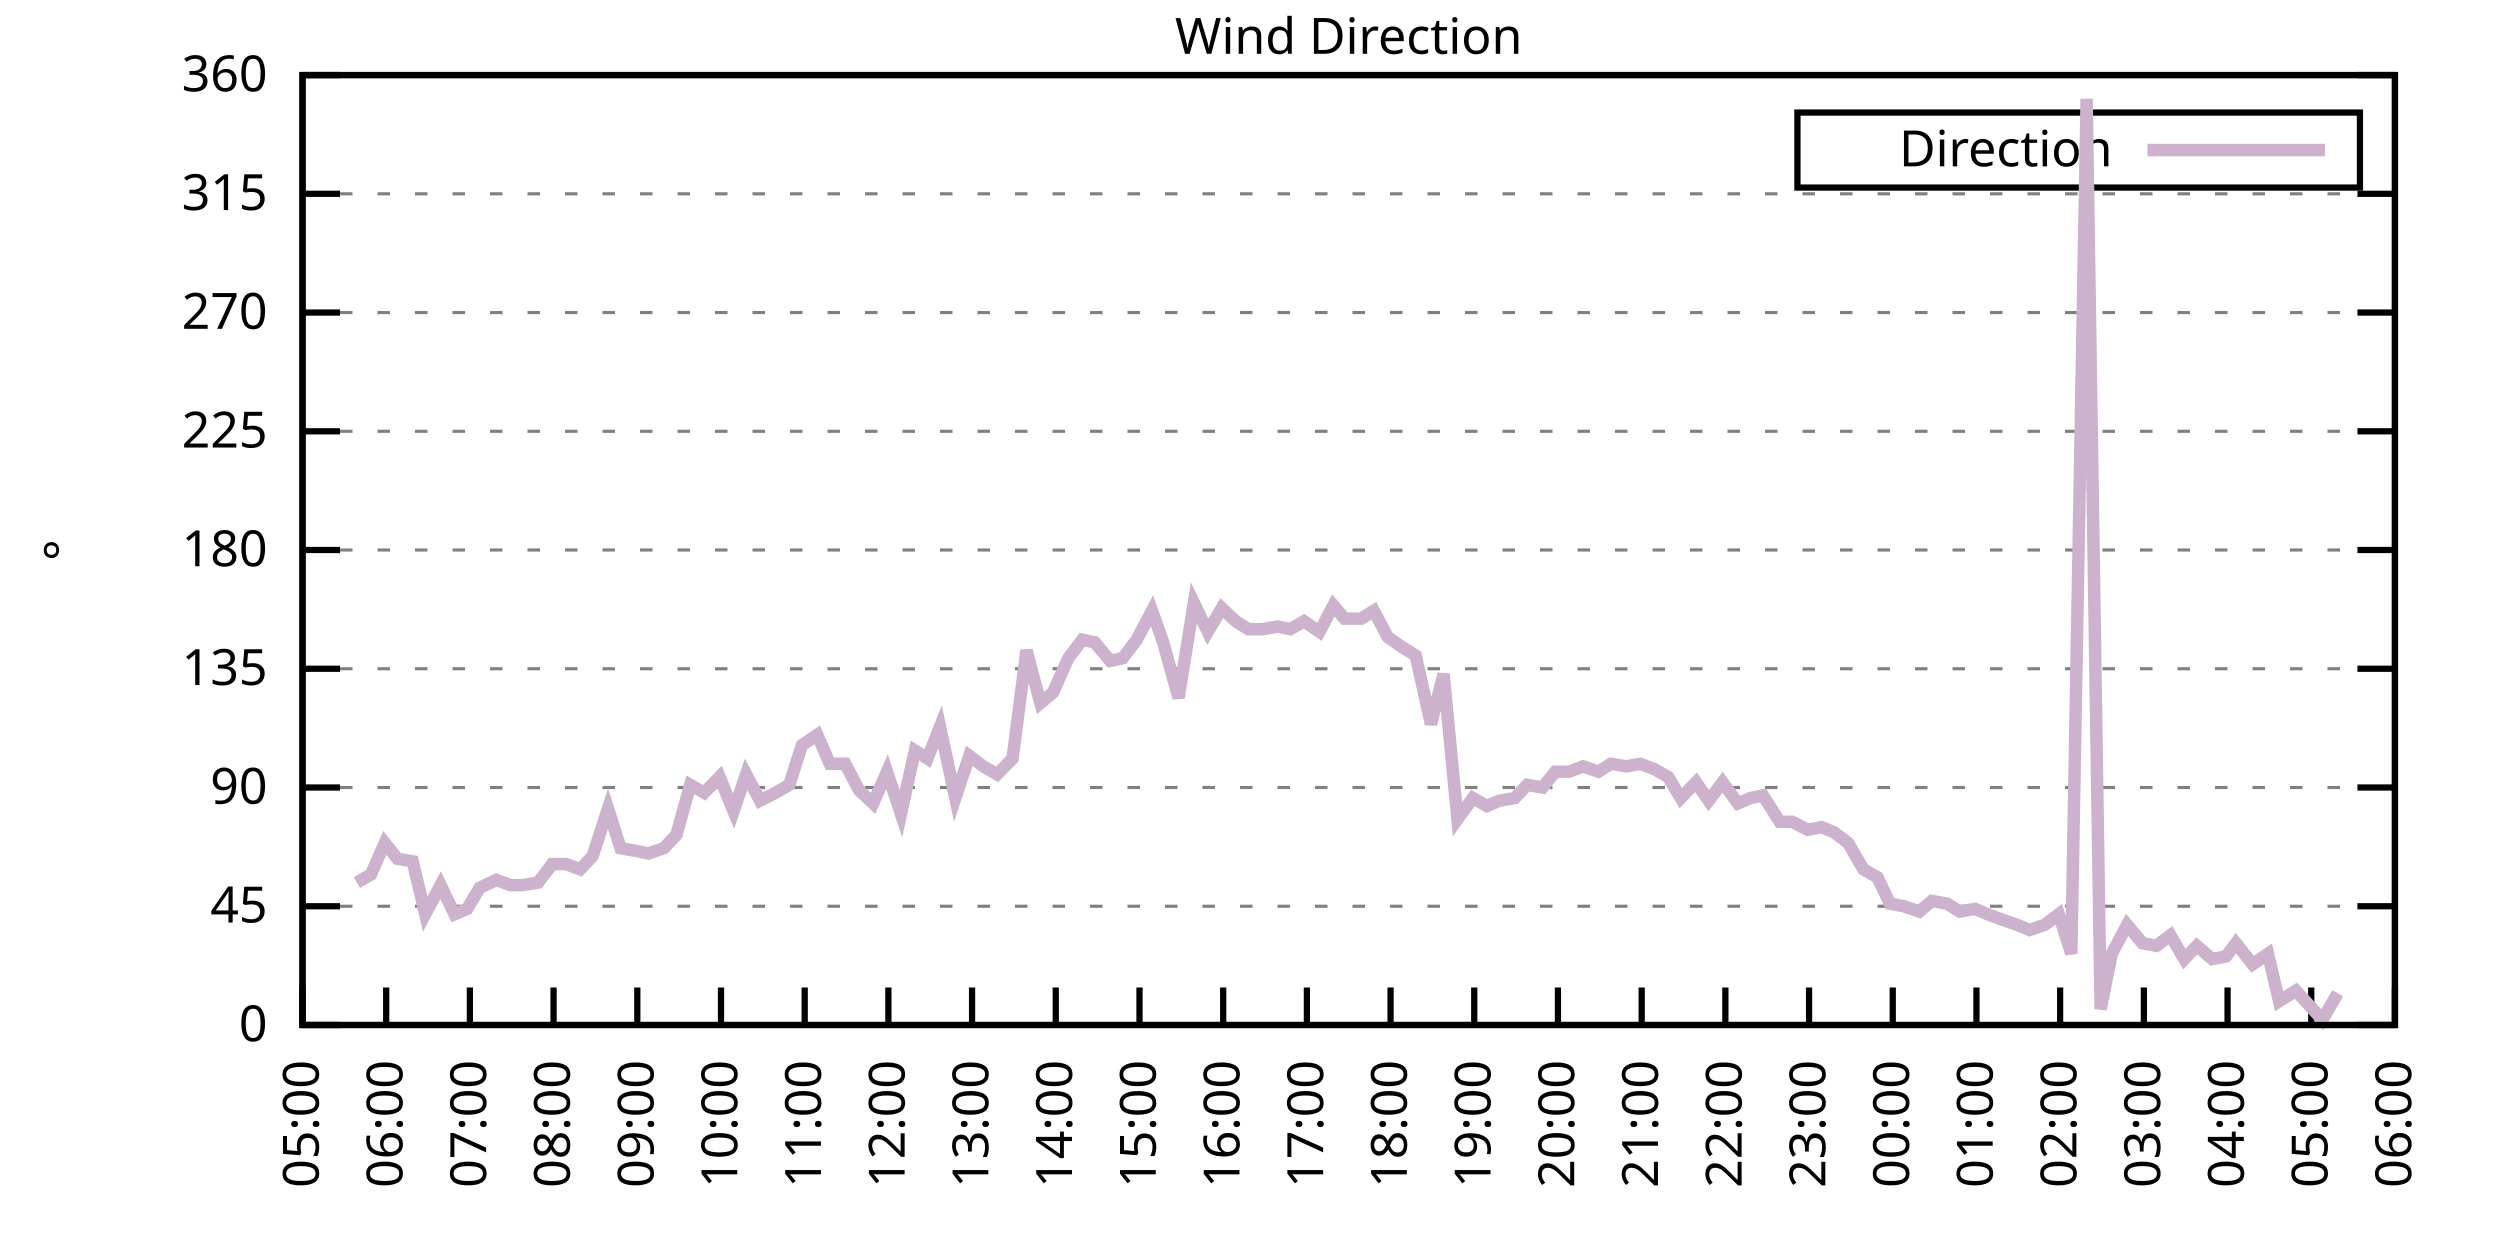
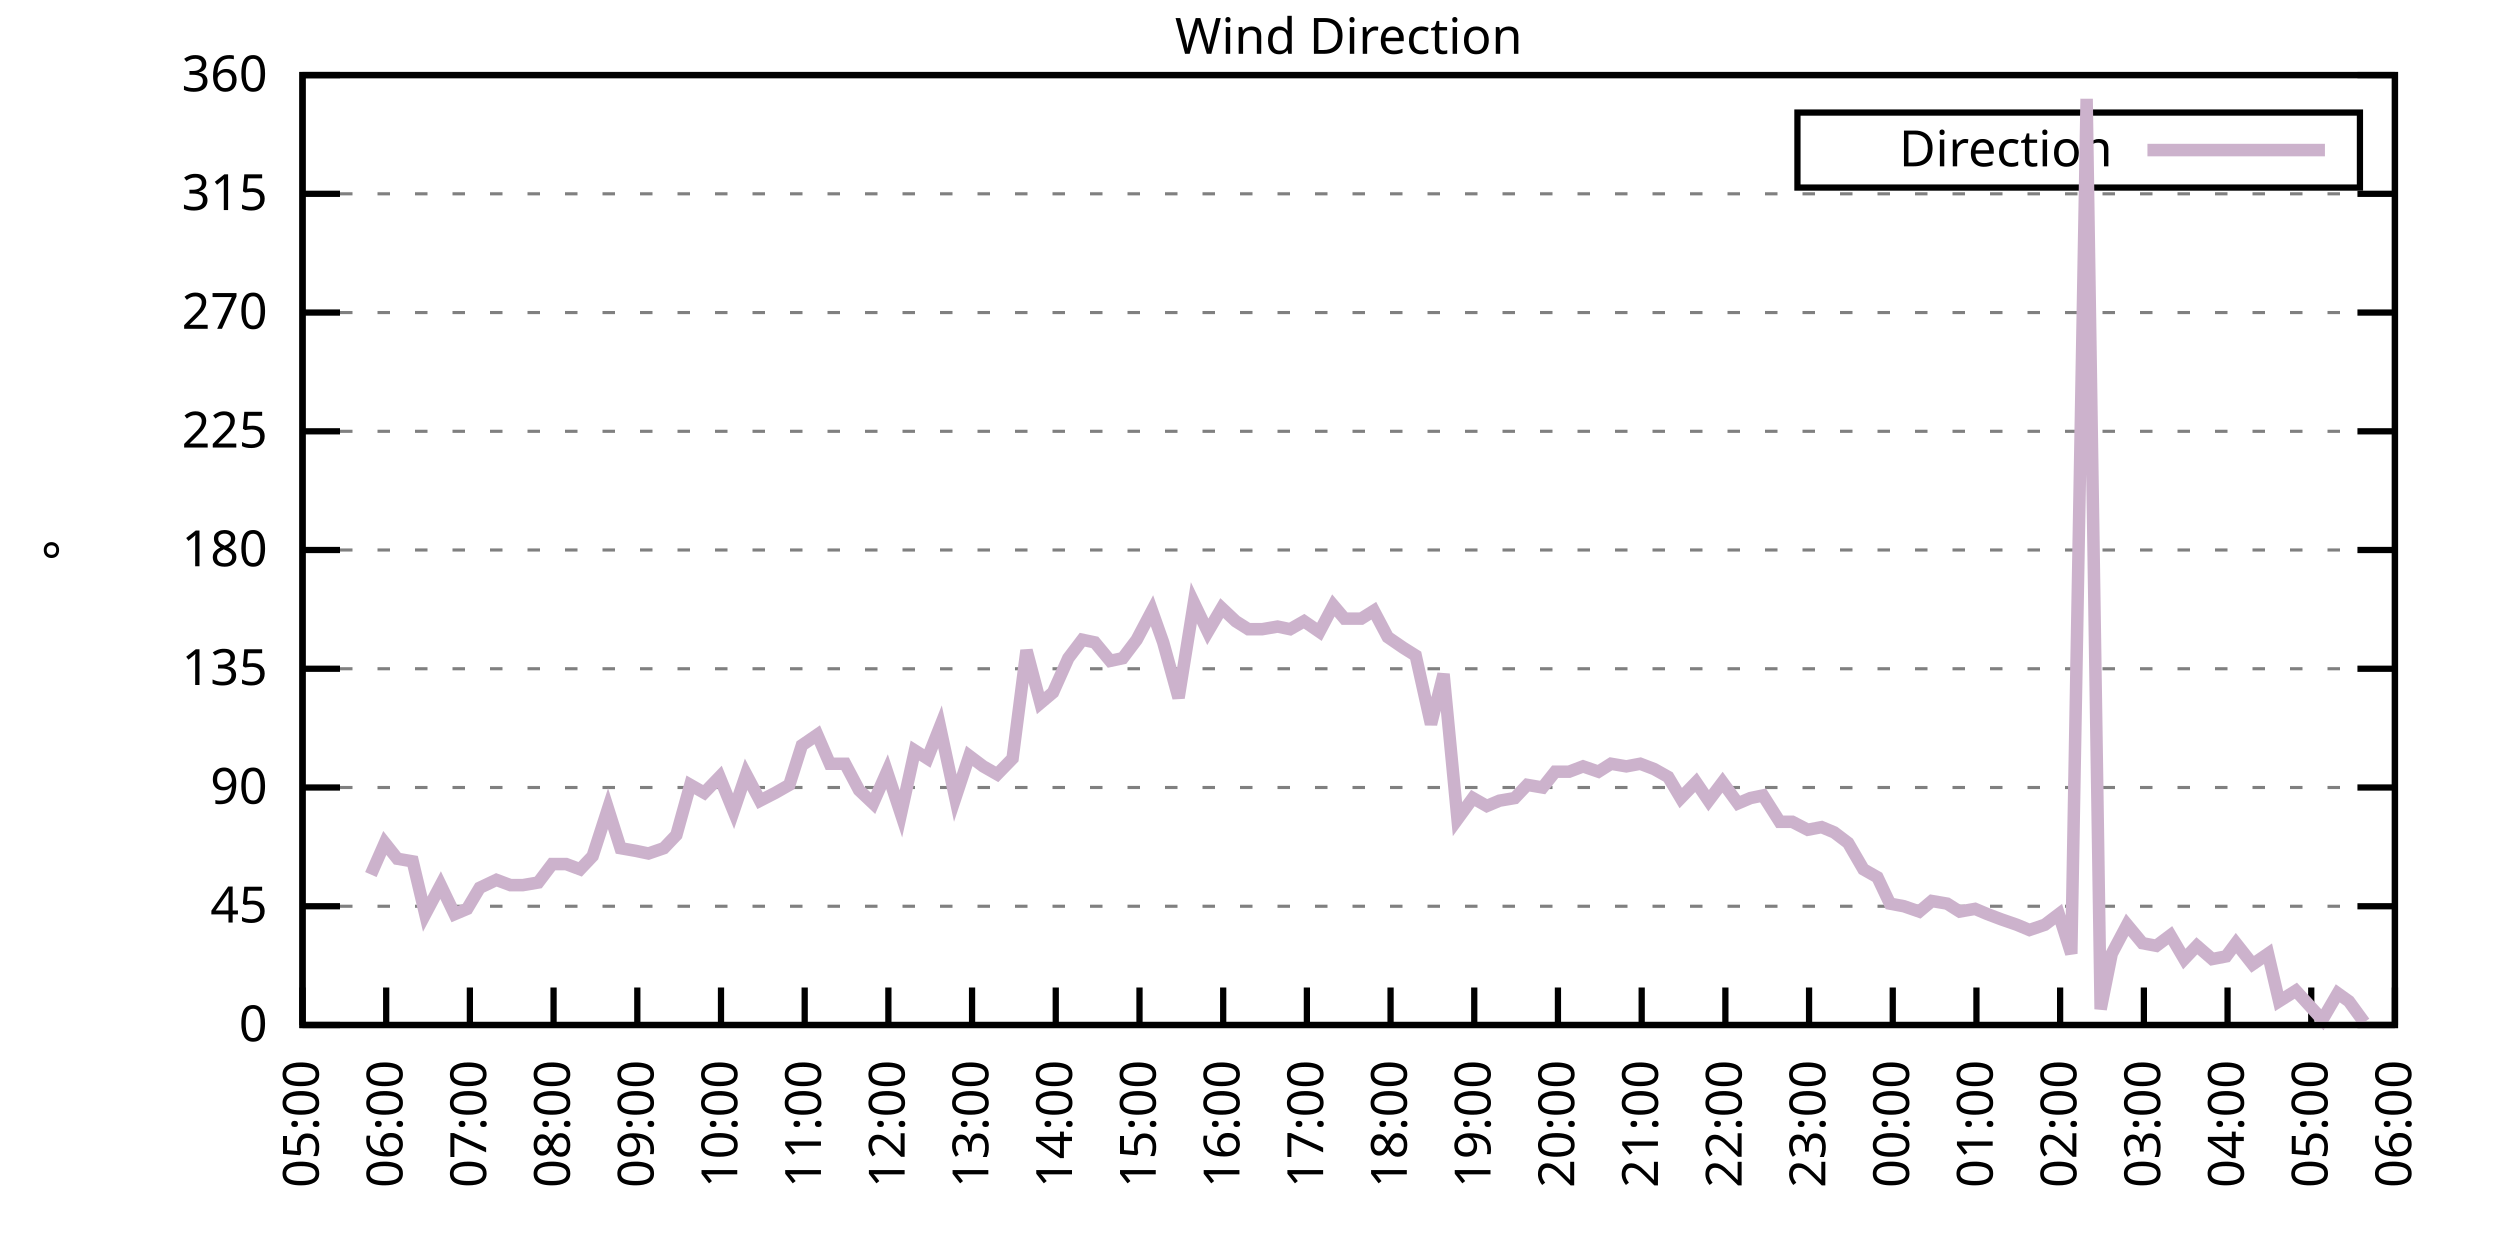
<svg xmlns="http://www.w3.org/2000/svg" xmlns:xlink="http://www.w3.org/1999/xlink" width="400" height="200" viewBox="0 0 400 200">
  <g id="gnuplot_canvas">
    <rect x="0" y="0" width="400" height="200" fill="none" />
    <defs>
      <circle id="gpDot" r="0.5" stroke-width="0.5" stroke="currentColor" />
      <path id="gpPt0" stroke-width="0.333" stroke="currentColor" d="M-1,0 h2 M0,-1 v2" />
      <path id="gpPt1" stroke-width="0.333" stroke="currentColor" d="M-1,-1 L1,1 M1,-1 L-1,1" />
      <path id="gpPt2" stroke-width="0.333" stroke="currentColor" d="M-1,0 L1,0 M0,-1 L0,1 M-1,-1 L1,1 M-1,1 L1,-1" />
      <rect id="gpPt3" stroke-width="0.333" stroke="currentColor" x="-1" y="-1" width="2" height="2" />
      <rect id="gpPt4" stroke-width="0.333" stroke="currentColor" fill="currentColor" x="-1" y="-1" width="2" height="2" />
      <circle id="gpPt5" stroke-width="0.333" stroke="currentColor" cx="0" cy="0" r="1" />
      <use xlink:href="#gpPt5" id="gpPt6" fill="currentColor" stroke="none" />
      <path id="gpPt7" stroke-width="0.333" stroke="currentColor" d="M0,-1.33 L-1.33,0.67 L1.33,0.67 z" />
      <use xlink:href="#gpPt7" id="gpPt8" fill="currentColor" stroke="none" />
      <use xlink:href="#gpPt7" id="gpPt9" stroke="currentColor" transform="rotate(180)" />
      <use xlink:href="#gpPt9" id="gpPt10" fill="currentColor" stroke="none" />
      <use xlink:href="#gpPt3" id="gpPt11" stroke="currentColor" transform="rotate(45)" />
      <use xlink:href="#gpPt11" id="gpPt12" fill="currentColor" stroke="none" />
      <path id="gpPt13" stroke-width="0.333" stroke="currentColor" d="M0,1.330 L1.265,0.411 L0.782,-1.067 L-0.782,-1.076 L-1.265,0.411 z" />
      <use xlink:href="#gpPt13" id="gpPt14" fill="currentColor" stroke="none" />
      <filter id="textbox" filterUnits="objectBoundingBox" x="0" y="0" height="1" width="1">
        <feFlood flood-color="white" flood-opacity="1" result="bgnd" />
        <feComposite in="SourceGraphic" in2="bgnd" operator="atop" />
      </filter>
      <filter id="greybox" filterUnits="objectBoundingBox" x="0" y="0" height="1" width="1">
        <feFlood flood-color="lightgrey" flood-opacity="1" result="grey" />
        <feComposite in="SourceGraphic" in2="grey" operator="atop" />
      </filter>
    </defs>
    <g fill="none" color="white" stroke="currentColor" stroke-width="1.00" stroke-linecap="butt" stroke-linejoin="miter">
</g>
    <g fill="none" color="black" stroke="currentColor" stroke-width="1.00" stroke-linecap="butt" stroke-linejoin="miter">
      <g stroke="none" shape-rendering="crispEdges">
        <polygon fill="rgb(255, 255, 255)" points="48.40,164.00 383.18,164.00 383.18,12.02 48.40,12.02 " />
      </g>
    </g>
    <g fill="none" color="black" stroke="currentColor" stroke-width="1.00" stroke-linecap="butt" stroke-linejoin="miter">
</g>
    <g fill="none" color="black" stroke="black" stroke-width="0.50" stroke-linecap="butt" stroke-linejoin="miter">
</g>
    <g fill="none" color="gray" stroke="currentColor" stroke-width="0.50" stroke-linecap="butt" stroke-linejoin="miter">
      <path stroke="gray" stroke-dasharray="2,4" class="gridline" d="M48.40,164.00 L383.19,164.00  " />
    </g>
    <g fill="none" color="gray" stroke="gray" stroke-width="1.00" stroke-linecap="butt" stroke-linejoin="miter">
</g>
    <g fill="none" color="black" stroke="currentColor" stroke-width="1.00" stroke-linecap="butt" stroke-linejoin="miter">
      <path stroke="black" d="M48.40,164.00 L54.40,164.00 M383.19,164.00 L377.19,164.00  " />
      <g transform="translate(42.80,166.60)" stroke="none" fill="black" font-family="Sans" font-size="8.00" text-anchor="end">
        <text>
          <tspan font-family="Sans"> 0</tspan>
        </text>
      </g>
    </g>
    <g fill="none" color="black" stroke="currentColor" stroke-width="1.00" stroke-linecap="butt" stroke-linejoin="miter">
</g>
    <g fill="none" color="black" stroke="black" stroke-width="0.50" stroke-linecap="butt" stroke-linejoin="miter">
</g>
    <g fill="none" color="gray" stroke="currentColor" stroke-width="0.50" stroke-linecap="butt" stroke-linejoin="miter">
      <path stroke="gray" stroke-dasharray="2,4" class="gridline" d="M48.40,145.00 L383.19,145.00  " />
    </g>
    <g fill="none" color="gray" stroke="gray" stroke-width="1.00" stroke-linecap="butt" stroke-linejoin="miter">
</g>
    <g fill="none" color="black" stroke="currentColor" stroke-width="1.00" stroke-linecap="butt" stroke-linejoin="miter">
      <path stroke="black" d="M48.40,145.00 L54.40,145.00 M383.19,145.00 L377.19,145.00  " />
      <g transform="translate(42.80,147.60)" stroke="none" fill="black" font-family="Sans" font-size="8.00" text-anchor="end">
        <text>
          <tspan font-family="Sans"> 45</tspan>
        </text>
      </g>
    </g>
    <g fill="none" color="black" stroke="currentColor" stroke-width="1.00" stroke-linecap="butt" stroke-linejoin="miter">
</g>
    <g fill="none" color="black" stroke="black" stroke-width="0.50" stroke-linecap="butt" stroke-linejoin="miter">
</g>
    <g fill="none" color="gray" stroke="currentColor" stroke-width="0.50" stroke-linecap="butt" stroke-linejoin="miter">
      <path stroke="gray" stroke-dasharray="2,4" class="gridline" d="M48.40,126.00 L383.19,126.00  " />
    </g>
    <g fill="none" color="gray" stroke="gray" stroke-width="1.00" stroke-linecap="butt" stroke-linejoin="miter">
</g>
    <g fill="none" color="black" stroke="currentColor" stroke-width="1.00" stroke-linecap="butt" stroke-linejoin="miter">
      <path stroke="black" d="M48.40,126.00 L54.40,126.00 M383.19,126.00 L377.19,126.00  " />
      <g transform="translate(42.80,128.60)" stroke="none" fill="black" font-family="Sans" font-size="8.00" text-anchor="end">
        <text>
          <tspan font-family="Sans"> 90</tspan>
        </text>
      </g>
    </g>
    <g fill="none" color="black" stroke="currentColor" stroke-width="1.00" stroke-linecap="butt" stroke-linejoin="miter">
</g>
    <g fill="none" color="black" stroke="black" stroke-width="0.50" stroke-linecap="butt" stroke-linejoin="miter">
</g>
    <g fill="none" color="gray" stroke="currentColor" stroke-width="0.50" stroke-linecap="butt" stroke-linejoin="miter">
      <path stroke="gray" stroke-dasharray="2,4" class="gridline" d="M48.40,107.00 L383.19,107.00  " />
    </g>
    <g fill="none" color="gray" stroke="gray" stroke-width="1.00" stroke-linecap="butt" stroke-linejoin="miter">
</g>
    <g fill="none" color="black" stroke="currentColor" stroke-width="1.00" stroke-linecap="butt" stroke-linejoin="miter">
      <path stroke="black" d="M48.40,107.00 L54.40,107.00 M383.19,107.00 L377.19,107.00  " />
      <g transform="translate(42.80,109.60)" stroke="none" fill="black" font-family="Sans" font-size="8.00" text-anchor="end">
        <text>
          <tspan font-family="Sans"> 135</tspan>
        </text>
      </g>
    </g>
    <g fill="none" color="black" stroke="currentColor" stroke-width="1.00" stroke-linecap="butt" stroke-linejoin="miter">
</g>
    <g fill="none" color="black" stroke="black" stroke-width="0.50" stroke-linecap="butt" stroke-linejoin="miter">
</g>
    <g fill="none" color="gray" stroke="currentColor" stroke-width="0.50" stroke-linecap="butt" stroke-linejoin="miter">
      <path stroke="gray" stroke-dasharray="2,4" class="gridline" d="M48.40,88.00 L383.19,88.00  " />
    </g>
    <g fill="none" color="gray" stroke="gray" stroke-width="1.00" stroke-linecap="butt" stroke-linejoin="miter">
</g>
    <g fill="none" color="black" stroke="currentColor" stroke-width="1.00" stroke-linecap="butt" stroke-linejoin="miter">
      <path stroke="black" d="M48.40,88.00 L54.40,88.00 M383.19,88.00 L377.19,88.00  " />
      <g transform="translate(42.80,90.60)" stroke="none" fill="black" font-family="Sans" font-size="8.00" text-anchor="end">
        <text>
          <tspan font-family="Sans"> 180</tspan>
        </text>
      </g>
    </g>
    <g fill="none" color="black" stroke="currentColor" stroke-width="1.00" stroke-linecap="butt" stroke-linejoin="miter">
</g>
    <g fill="none" color="black" stroke="black" stroke-width="0.50" stroke-linecap="butt" stroke-linejoin="miter">
</g>
    <g fill="none" color="gray" stroke="currentColor" stroke-width="0.50" stroke-linecap="butt" stroke-linejoin="miter">
      <path stroke="gray" stroke-dasharray="2,4" class="gridline" d="M48.40,69.01 L383.19,69.01  " />
    </g>
    <g fill="none" color="gray" stroke="gray" stroke-width="1.00" stroke-linecap="butt" stroke-linejoin="miter">
</g>
    <g fill="none" color="black" stroke="currentColor" stroke-width="1.00" stroke-linecap="butt" stroke-linejoin="miter">
      <path stroke="black" d="M48.40,69.01 L54.40,69.01 M383.19,69.01 L377.19,69.01  " />
      <g transform="translate(42.80,71.61)" stroke="none" fill="black" font-family="Sans" font-size="8.00" text-anchor="end">
        <text>
          <tspan font-family="Sans"> 225</tspan>
        </text>
      </g>
    </g>
    <g fill="none" color="black" stroke="currentColor" stroke-width="1.00" stroke-linecap="butt" stroke-linejoin="miter">
</g>
    <g fill="none" color="black" stroke="black" stroke-width="0.50" stroke-linecap="butt" stroke-linejoin="miter">
</g>
    <g fill="none" color="gray" stroke="currentColor" stroke-width="0.50" stroke-linecap="butt" stroke-linejoin="miter">
      <path stroke="gray" stroke-dasharray="2,4" class="gridline" d="M48.40,50.01 L383.19,50.01  " />
    </g>
    <g fill="none" color="gray" stroke="gray" stroke-width="1.00" stroke-linecap="butt" stroke-linejoin="miter">
</g>
    <g fill="none" color="black" stroke="currentColor" stroke-width="1.00" stroke-linecap="butt" stroke-linejoin="miter">
      <path stroke="black" d="M48.40,50.01 L54.40,50.01 M383.19,50.01 L377.19,50.01  " />
      <g transform="translate(42.80,52.61)" stroke="none" fill="black" font-family="Sans" font-size="8.00" text-anchor="end">
        <text>
          <tspan font-family="Sans"> 270</tspan>
        </text>
      </g>
    </g>
    <g fill="none" color="black" stroke="currentColor" stroke-width="1.00" stroke-linecap="butt" stroke-linejoin="miter">
</g>
    <g fill="none" color="black" stroke="black" stroke-width="0.50" stroke-linecap="butt" stroke-linejoin="miter">
</g>
    <g fill="none" color="gray" stroke="currentColor" stroke-width="0.50" stroke-linecap="butt" stroke-linejoin="miter">
      <path stroke="gray" stroke-dasharray="2,4" class="gridline" d="M48.40,31.01 L383.19,31.01  " />
    </g>
    <g fill="none" color="gray" stroke="gray" stroke-width="1.00" stroke-linecap="butt" stroke-linejoin="miter">
</g>
    <g fill="none" color="black" stroke="currentColor" stroke-width="1.00" stroke-linecap="butt" stroke-linejoin="miter">
      <path stroke="black" d="M48.40,31.01 L54.40,31.01 M383.19,31.01 L377.19,31.01  " />
      <g transform="translate(42.80,33.61)" stroke="none" fill="black" font-family="Sans" font-size="8.00" text-anchor="end">
        <text>
          <tspan font-family="Sans"> 315</tspan>
        </text>
      </g>
    </g>
    <g fill="none" color="black" stroke="currentColor" stroke-width="1.00" stroke-linecap="butt" stroke-linejoin="miter">
</g>
    <g fill="none" color="black" stroke="black" stroke-width="0.50" stroke-linecap="butt" stroke-linejoin="miter">
</g>
    <g fill="none" color="gray" stroke="currentColor" stroke-width="0.50" stroke-linecap="butt" stroke-linejoin="miter">
      <path stroke="gray" stroke-dasharray="2,4" class="gridline" d="M48.40,12.01 L383.19,12.01  " />
    </g>
    <g fill="none" color="gray" stroke="gray" stroke-width="1.00" stroke-linecap="butt" stroke-linejoin="miter">
</g>
    <g fill="none" color="black" stroke="currentColor" stroke-width="1.00" stroke-linecap="butt" stroke-linejoin="miter">
      <path stroke="black" d="M48.40,12.01 L54.40,12.01 M383.19,12.01 L377.19,12.01  " />
      <g transform="translate(42.80,14.61)" stroke="none" fill="black" font-family="Sans" font-size="8.00" text-anchor="end">
        <text>
          <tspan font-family="Sans"> 360</tspan>
        </text>
      </g>
    </g>
    <g fill="none" color="black" stroke="currentColor" stroke-width="1.00" stroke-linecap="butt" stroke-linejoin="miter">
      <path stroke="black" d="M48.40,164.00 L48.40,158.00  " />
      <g transform="translate(51.00,169.60) rotate(270.00)" stroke="none" fill="black" font-family="Sans" font-size="8.00" text-anchor="end">
        <text>
          <tspan font-family="Sans">05:00</tspan>
        </text>
      </g>
    </g>
    <g fill="none" color="black" stroke="currentColor" stroke-width="1.00" stroke-linecap="butt" stroke-linejoin="miter">
      <path stroke="black" d="M61.79,164.00 L61.79,158.00  " />
      <g transform="translate(64.39,169.60) rotate(270.00)" stroke="none" fill="black" font-family="Sans" font-size="8.00" text-anchor="end">
        <text>
          <tspan font-family="Sans">06:00</tspan>
        </text>
      </g>
    </g>
    <g fill="none" color="black" stroke="currentColor" stroke-width="1.00" stroke-linecap="butt" stroke-linejoin="miter">
      <path stroke="black" d="M75.18,164.00 L75.18,158.00  " />
      <g transform="translate(77.78,169.60) rotate(270.00)" stroke="none" fill="black" font-family="Sans" font-size="8.00" text-anchor="end">
        <text>
          <tspan font-family="Sans">07:00</tspan>
        </text>
      </g>
    </g>
    <g fill="none" color="black" stroke="currentColor" stroke-width="1.00" stroke-linecap="butt" stroke-linejoin="miter">
      <path stroke="black" d="M88.57,164.00 L88.57,158.00  " />
      <g transform="translate(91.17,169.60) rotate(270.00)" stroke="none" fill="black" font-family="Sans" font-size="8.00" text-anchor="end">
        <text>
          <tspan font-family="Sans">08:00</tspan>
        </text>
      </g>
    </g>
    <g fill="none" color="black" stroke="currentColor" stroke-width="1.00" stroke-linecap="butt" stroke-linejoin="miter">
      <path stroke="black" d="M101.97,164.00 L101.97,158.00  " />
      <g transform="translate(104.57,169.60) rotate(270.00)" stroke="none" fill="black" font-family="Sans" font-size="8.00" text-anchor="end">
        <text>
          <tspan font-family="Sans">09:00</tspan>
        </text>
      </g>
    </g>
    <g fill="none" color="black" stroke="currentColor" stroke-width="1.00" stroke-linecap="butt" stroke-linejoin="miter">
      <path stroke="black" d="M115.36,164.00 L115.36,158.00  " />
      <g transform="translate(117.96,169.60) rotate(270.00)" stroke="none" fill="black" font-family="Sans" font-size="8.00" text-anchor="end">
        <text>
          <tspan font-family="Sans">10:00</tspan>
        </text>
      </g>
    </g>
    <g fill="none" color="black" stroke="currentColor" stroke-width="1.00" stroke-linecap="butt" stroke-linejoin="miter">
      <path stroke="black" d="M128.75,164.00 L128.75,158.00  " />
      <g transform="translate(131.35,169.60) rotate(270.00)" stroke="none" fill="black" font-family="Sans" font-size="8.00" text-anchor="end">
        <text>
          <tspan font-family="Sans">11:00</tspan>
        </text>
      </g>
    </g>
    <g fill="none" color="black" stroke="currentColor" stroke-width="1.00" stroke-linecap="butt" stroke-linejoin="miter">
      <path stroke="black" d="M142.14,164.00 L142.14,158.00  " />
      <g transform="translate(144.74,169.60) rotate(270.00)" stroke="none" fill="black" font-family="Sans" font-size="8.00" text-anchor="end">
        <text>
          <tspan font-family="Sans">12:00</tspan>
        </text>
      </g>
    </g>
    <g fill="none" color="black" stroke="currentColor" stroke-width="1.00" stroke-linecap="butt" stroke-linejoin="miter">
      <path stroke="black" d="M155.53,164.00 L155.53,158.00  " />
      <g transform="translate(158.13,169.60) rotate(270.00)" stroke="none" fill="black" font-family="Sans" font-size="8.00" text-anchor="end">
        <text>
          <tspan font-family="Sans">13:00</tspan>
        </text>
      </g>
    </g>
    <g fill="none" color="black" stroke="currentColor" stroke-width="1.00" stroke-linecap="butt" stroke-linejoin="miter">
      <path stroke="black" d="M168.92,164.00 L168.92,158.00  " />
      <g transform="translate(171.52,169.60) rotate(270.00)" stroke="none" fill="black" font-family="Sans" font-size="8.00" text-anchor="end">
        <text>
          <tspan font-family="Sans">14:00</tspan>
        </text>
      </g>
    </g>
    <g fill="none" color="black" stroke="currentColor" stroke-width="1.00" stroke-linecap="butt" stroke-linejoin="miter">
      <path stroke="black" d="M182.32,164.00 L182.32,158.00  " />
      <g transform="translate(184.92,169.60) rotate(270.00)" stroke="none" fill="black" font-family="Sans" font-size="8.00" text-anchor="end">
        <text>
          <tspan font-family="Sans">15:00</tspan>
        </text>
      </g>
    </g>
    <g fill="none" color="black" stroke="currentColor" stroke-width="1.00" stroke-linecap="butt" stroke-linejoin="miter">
      <path stroke="black" d="M195.71,164.00 L195.71,158.00  " />
      <g transform="translate(198.31,169.60) rotate(270.00)" stroke="none" fill="black" font-family="Sans" font-size="8.00" text-anchor="end">
        <text>
          <tspan font-family="Sans">16:00</tspan>
        </text>
      </g>
    </g>
    <g fill="none" color="black" stroke="currentColor" stroke-width="1.00" stroke-linecap="butt" stroke-linejoin="miter">
      <path stroke="black" d="M209.10,164.00 L209.10,158.00  " />
      <g transform="translate(211.70,169.60) rotate(270.00)" stroke="none" fill="black" font-family="Sans" font-size="8.00" text-anchor="end">
        <text>
          <tspan font-family="Sans">17:00</tspan>
        </text>
      </g>
    </g>
    <g fill="none" color="black" stroke="currentColor" stroke-width="1.00" stroke-linecap="butt" stroke-linejoin="miter">
      <path stroke="black" d="M222.49,164.00 L222.49,158.00  " />
      <g transform="translate(225.09,169.60) rotate(270.00)" stroke="none" fill="black" font-family="Sans" font-size="8.00" text-anchor="end">
        <text>
          <tspan font-family="Sans">18:00</tspan>
        </text>
      </g>
    </g>
    <g fill="none" color="black" stroke="currentColor" stroke-width="1.00" stroke-linecap="butt" stroke-linejoin="miter">
      <path stroke="black" d="M235.88,164.00 L235.88,158.00  " />
      <g transform="translate(238.48,169.60) rotate(270.00)" stroke="none" fill="black" font-family="Sans" font-size="8.00" text-anchor="end">
        <text>
          <tspan font-family="Sans">19:00</tspan>
        </text>
      </g>
    </g>
    <g fill="none" color="black" stroke="currentColor" stroke-width="1.00" stroke-linecap="butt" stroke-linejoin="miter">
      <path stroke="black" d="M249.27,164.00 L249.27,158.00  " />
      <g transform="translate(251.87,169.60) rotate(270.00)" stroke="none" fill="black" font-family="Sans" font-size="8.00" text-anchor="end">
        <text>
          <tspan font-family="Sans">20:00</tspan>
        </text>
      </g>
    </g>
    <g fill="none" color="black" stroke="currentColor" stroke-width="1.00" stroke-linecap="butt" stroke-linejoin="miter">
      <path stroke="black" d="M262.67,164.00 L262.67,158.00  " />
      <g transform="translate(265.27,169.60) rotate(270.00)" stroke="none" fill="black" font-family="Sans" font-size="8.00" text-anchor="end">
        <text>
          <tspan font-family="Sans">21:00</tspan>
        </text>
      </g>
    </g>
    <g fill="none" color="black" stroke="currentColor" stroke-width="1.00" stroke-linecap="butt" stroke-linejoin="miter">
      <path stroke="black" d="M276.06,164.00 L276.06,158.00  " />
      <g transform="translate(278.66,169.60) rotate(270.00)" stroke="none" fill="black" font-family="Sans" font-size="8.00" text-anchor="end">
        <text>
          <tspan font-family="Sans">22:00</tspan>
        </text>
      </g>
    </g>
    <g fill="none" color="black" stroke="currentColor" stroke-width="1.00" stroke-linecap="butt" stroke-linejoin="miter">
      <path stroke="black" d="M289.45,164.00 L289.45,158.00  " />
      <g transform="translate(292.05,169.60) rotate(270.00)" stroke="none" fill="black" font-family="Sans" font-size="8.00" text-anchor="end">
        <text>
          <tspan font-family="Sans">23:00</tspan>
        </text>
      </g>
    </g>
    <g fill="none" color="black" stroke="currentColor" stroke-width="1.00" stroke-linecap="butt" stroke-linejoin="miter">
      <path stroke="black" d="M302.84,164.00 L302.84,158.00  " />
      <g transform="translate(305.44,169.60) rotate(270.00)" stroke="none" fill="black" font-family="Sans" font-size="8.00" text-anchor="end">
        <text>
          <tspan font-family="Sans">00:00</tspan>
        </text>
      </g>
    </g>
    <g fill="none" color="black" stroke="currentColor" stroke-width="1.00" stroke-linecap="butt" stroke-linejoin="miter">
      <path stroke="black" d="M316.23,164.00 L316.23,158.00  " />
      <g transform="translate(318.83,169.60) rotate(270.00)" stroke="none" fill="black" font-family="Sans" font-size="8.00" text-anchor="end">
        <text>
          <tspan font-family="Sans">01:00</tspan>
        </text>
      </g>
    </g>
    <g fill="none" color="black" stroke="currentColor" stroke-width="1.00" stroke-linecap="butt" stroke-linejoin="miter">
      <path stroke="black" d="M329.62,164.00 L329.62,158.00  " />
      <g transform="translate(332.22,169.60) rotate(270.00)" stroke="none" fill="black" font-family="Sans" font-size="8.00" text-anchor="end">
        <text>
          <tspan font-family="Sans">02:00</tspan>
        </text>
      </g>
    </g>
    <g fill="none" color="black" stroke="currentColor" stroke-width="1.00" stroke-linecap="butt" stroke-linejoin="miter">
      <path stroke="black" d="M343.02,164.00 L343.02,158.00  " />
      <g transform="translate(345.62,169.60) rotate(270.00)" stroke="none" fill="black" font-family="Sans" font-size="8.00" text-anchor="end">
        <text>
          <tspan font-family="Sans">03:00</tspan>
        </text>
      </g>
    </g>
    <g fill="none" color="black" stroke="currentColor" stroke-width="1.00" stroke-linecap="butt" stroke-linejoin="miter">
      <path stroke="black" d="M356.41,164.00 L356.41,158.00  " />
      <g transform="translate(359.01,169.60) rotate(270.00)" stroke="none" fill="black" font-family="Sans" font-size="8.00" text-anchor="end">
        <text>
          <tspan font-family="Sans">04:00</tspan>
        </text>
      </g>
    </g>
    <g fill="none" color="black" stroke="currentColor" stroke-width="1.00" stroke-linecap="butt" stroke-linejoin="miter">
      <path stroke="black" d="M369.80,164.00 L369.80,158.00  " />
      <g transform="translate(372.40,169.60) rotate(270.00)" stroke="none" fill="black" font-family="Sans" font-size="8.00" text-anchor="end">
        <text>
          <tspan font-family="Sans">05:00</tspan>
        </text>
      </g>
    </g>
    <g fill="none" color="black" stroke="currentColor" stroke-width="1.00" stroke-linecap="butt" stroke-linejoin="miter">
      <path stroke="black" d="M383.19,164.00 L383.19,158.00  " />
      <g transform="translate(385.79,169.60) rotate(270.00)" stroke="none" fill="black" font-family="Sans" font-size="8.00" text-anchor="end">
        <text>
          <tspan font-family="Sans">06:00</tspan>
        </text>
      </g>
    </g>
    <g fill="none" color="black" stroke="currentColor" stroke-width="1.00" stroke-linecap="butt" stroke-linejoin="miter">
</g>
    <g fill="none" color="black" stroke="currentColor" stroke-width="1.00" stroke-linecap="butt" stroke-linejoin="miter">
      <path stroke="black" d="M48.40,12.01 L48.40,164.00 L383.19,164.00 L383.19,12.01 L48.40,12.01 Z  " />
    </g>
    <g fill="none" color="black" stroke="currentColor" stroke-width="1.00" stroke-linecap="butt" stroke-linejoin="miter">
</g>
    <g fill="none" color="black" stroke="currentColor" stroke-width="1.00" stroke-linecap="butt" stroke-linejoin="miter">
      <path stroke="black" d="M287.59,30.01 L287.59,18.01 L377.59,18.01 L377.59,30.01 L287.59,30.01 Z  " />
    </g>
    <g id="Wind_direction_plot_1">
      <g fill="none" color="white" stroke="black" stroke-width="2.00" stroke-linecap="butt" stroke-linejoin="miter">
</g>
      <g fill="none" color="black" stroke="currentColor" stroke-width="2.00" stroke-linecap="butt" stroke-linejoin="miter">
        <g transform="translate(337.99,26.61)" stroke="none" fill="black" font-family="Sans" font-size="8.00" text-anchor="end">
          <text>
            <tspan font-family="Sans">Direction</tspan>
          </text>
        </g>
      </g>
      <g fill="none" color="black" stroke="currentColor" stroke-width="2.00" stroke-linecap="butt" stroke-linejoin="miter">
-         <path stroke="rgb(204, 178, 204)" d="M343.59,24.01 L371.99,24.01 M57.10,141.20 L59.34,139.93 L61.57,134.87 L63.58,137.40 L66.03,137.82 L68.04,146.27   L70.50,141.62 L72.73,146.27 L74.74,145.42 L76.75,142.05 L79.42,140.78 L81.66,141.62 L83.66,141.62 L86.12,141.20   L88.35,138.25 L90.58,138.25 L92.82,139.09 L94.82,136.98 L97.28,129.38 L99.29,135.71 L101.74,136.14 L103.75,136.56   L106.21,135.71 L108.22,133.60 L110.45,125.58 L112.68,126.85 L115.13,124.31 L117.37,129.80 L119.38,123.89 L121.61,128.11   L124.06,126.85 L126.29,125.58 L128.30,119.25 L130.76,117.56 L132.77,122.20 L135.22,122.20 L137.45,126.42 L139.69,128.54   L141.92,123.47 L144.15,130.22 L146.38,120.09 L148.39,121.36 L150.40,116.29 L152.85,127.69 L155.09,120.94 L157.32,122.62   L159.55,123.89 L162.01,121.36 L164.24,104.05 L166.47,112.49 L168.48,110.80 L170.93,105.31 L173.17,102.36 L175.17,102.78   L177.63,105.74 L179.64,105.31 L181.87,102.36 L184.32,97.72 L186.11,102.78 L188.57,111.65 L191.02,96.45 L193.25,101.09   L195.48,97.29 L197.72,99.40 L199.73,100.67 L201.96,100.67 L204.41,100.25 L206.42,100.67 L208.65,99.40 L211.11,101.09   L213.34,96.87 L215.13,98.98 L217.80,98.98 L219.81,97.72 L222.04,101.94 L224.50,103.63 L226.51,104.89 L228.96,115.87   L230.97,107.85 L233.20,131.07 L235.66,127.69 L237.89,128.96 L239.90,128.11 L242.36,127.69 L244.36,125.58 L246.82,126.00   L248.83,123.47 L251.06,123.47 L253.29,122.62 L255.75,123.47 L257.76,122.20 L260.21,122.62 L262.44,122.20 L264.67,123.05   L266.91,124.31 L268.92,127.69 L271.37,125.16 L273.38,128.11 L275.61,125.16 L278.07,128.54 L280.07,127.69 L282.08,127.27   L284.76,131.49 L286.77,131.49 L289.23,132.76 L291.46,132.34 L293.47,133.18 L295.70,134.87 L298.15,139.09 L300.39,140.36   L302.39,144.58 L304.63,145.00 L307.08,145.85 L309.09,144.16 L311.54,144.58 L313.55,145.85 L316.01,145.42 L318.02,146.27   L320.25,147.11 L322.70,147.96 L324.71,148.80 L327.17,147.96 L329.40,146.27 L331.41,152.60 L333.86,15.81 L336.10,161.47   L337.88,152.60 L340.34,147.96 L342.79,150.91 L345.02,151.33 L347.26,149.65 L349.49,153.45 L351.50,151.33 L353.95,153.45   L356.18,153.02 L357.75,150.91 L360.42,154.29 L362.88,152.60 L364.66,160.20 L367.34,158.51 L371.58,163.16 L374.04,158.93    " />
+         <path stroke="rgb(204, 178, 204)" d="M343.59,24.01 L371.99,24.01 M59.34,139.93 L61.57,134.87 L63.58,137.40 L66.03,137.82 L68.04,146.27 L70.50,141.62   L72.73,146.27 L74.74,145.42 L76.75,142.05 L79.42,140.78 L81.66,141.62 L83.66,141.62 L86.12,141.20 L88.35,138.25   L90.58,138.25 L92.82,139.09 L94.82,136.98 L97.28,129.38 L99.29,135.71 L101.74,136.14 L103.75,136.56 L106.21,135.71   L108.22,133.60 L110.45,125.58 L112.68,126.85 L115.13,124.31 L117.37,129.80 L119.38,123.89 L121.61,128.11 L124.06,126.85   L126.29,125.58 L128.30,119.25 L130.76,117.56 L132.77,122.20 L135.22,122.20 L137.45,126.42 L139.69,128.54 L141.92,123.47   L144.15,130.22 L146.38,120.09 L148.39,121.36 L150.40,116.29 L152.85,127.69 L155.09,120.94 L157.32,122.62 L159.55,123.89   L162.01,121.36 L164.24,104.05 L166.47,112.49 L168.48,110.80 L170.93,105.31 L173.17,102.36 L175.17,102.78 L177.63,105.74   L179.64,105.31 L181.87,102.36 L184.32,97.72 L186.11,102.78 L188.57,111.65 L191.02,96.45 L193.25,101.09 L195.48,97.29   L197.72,99.40 L199.73,100.67 L201.96,100.67 L204.41,100.25 L206.42,100.67 L208.65,99.40 L211.11,101.09 L213.34,96.87   L215.13,98.98 L217.80,98.98 L219.81,97.72 L222.04,101.94 L224.50,103.63 L226.51,104.89 L228.96,115.87 L230.97,107.85   L233.20,131.07 L235.66,127.69 L237.89,128.96 L239.90,128.11 L242.36,127.69 L244.36,125.58 L246.82,126.00 L248.83,123.47   L251.06,123.47 L253.29,122.62 L255.75,123.47 L257.76,122.20 L260.21,122.62 L262.44,122.20 L264.67,123.05 L266.91,124.31   L268.92,127.69 L271.37,125.16 L273.38,128.11 L275.61,125.16 L278.07,128.54 L280.07,127.69 L282.08,127.27 L284.76,131.49   L286.77,131.49 L289.23,132.76 L291.46,132.34 L293.47,133.18 L295.70,134.87 L298.15,139.09 L300.39,140.36 L302.39,144.58   L304.63,145.00 L307.08,145.85 L309.09,144.16 L311.54,144.58 L313.55,145.85 L316.01,145.42 L318.02,146.27 L320.25,147.11   L322.70,147.96 L324.71,148.80 L327.17,147.96 L329.40,146.27 L331.41,152.60 L333.86,15.81 L336.10,161.47 L337.88,152.60   L340.34,147.96 L342.79,150.91 L345.02,151.33 L347.26,149.65 L349.49,153.45 L351.50,151.33 L353.95,153.45 L356.18,153.02   L357.75,150.91 L360.42,154.29 L362.88,152.60 L364.66,160.20 L367.34,158.51 L371.58,163.16 L374.04,158.93 L375.82,160.20   L378.28,163.58  " />
      </g>
    </g>
    <g fill="none" color="black" stroke="currentColor" stroke-width="2.00" stroke-linecap="butt" stroke-linejoin="miter">
</g>
    <g fill="none" color="black" stroke="black" stroke-width="1.00" stroke-linecap="butt" stroke-linejoin="miter">
</g>
    <g fill="none" color="black" stroke="currentColor" stroke-width="1.00" stroke-linecap="butt" stroke-linejoin="miter">
      <path stroke="black" d="M48.40,12.01 L48.40,164.00 L383.19,164.00 L383.19,12.01 L48.40,12.01 Z  " />
      <g transform="translate(12.80,88.01) rotate(270.00)" stroke="none" fill="black" font-family="Sans" font-size="8.00" text-anchor="middle">
        <text>
          <tspan font-family="Sans">°</tspan>
        </text>
      </g>
    </g>
    <g fill="none" color="black" stroke="currentColor" stroke-width="1.00" stroke-linecap="butt" stroke-linejoin="miter">
</g>
    <g fill="none" color="black" stroke="currentColor" stroke-width="1.00" stroke-linecap="butt" stroke-linejoin="miter">
      <g transform="translate(215.79,8.61)" stroke="none" fill="black" font-family="Sans" font-size="8.00" text-anchor="middle">
        <text>
          <tspan font-family="Sans">Wind Direction</tspan>
        </text>
      </g>
    </g>
    <g fill="none" color="black" stroke="currentColor" stroke-width="1.00" stroke-linecap="butt" stroke-linejoin="miter">
</g>
  </g>
</svg>
